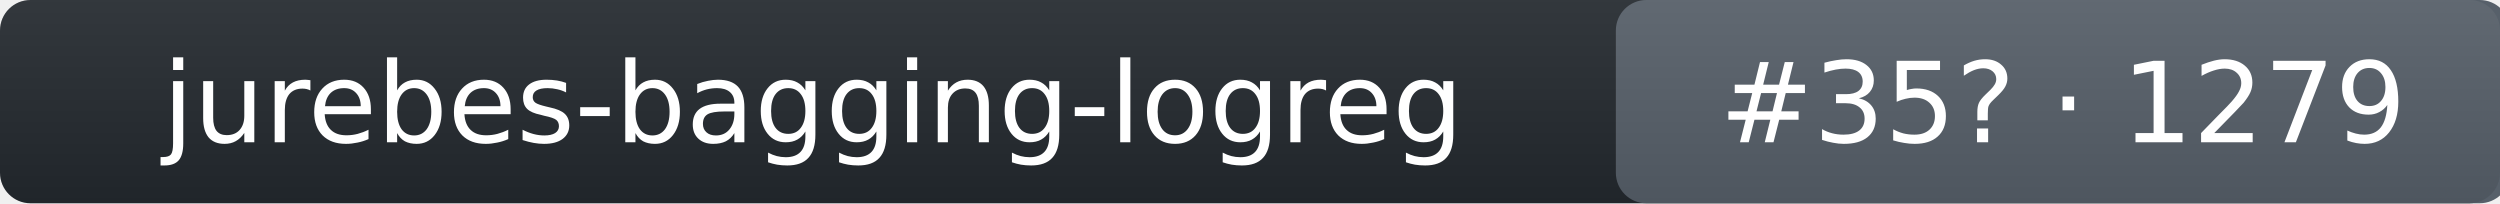
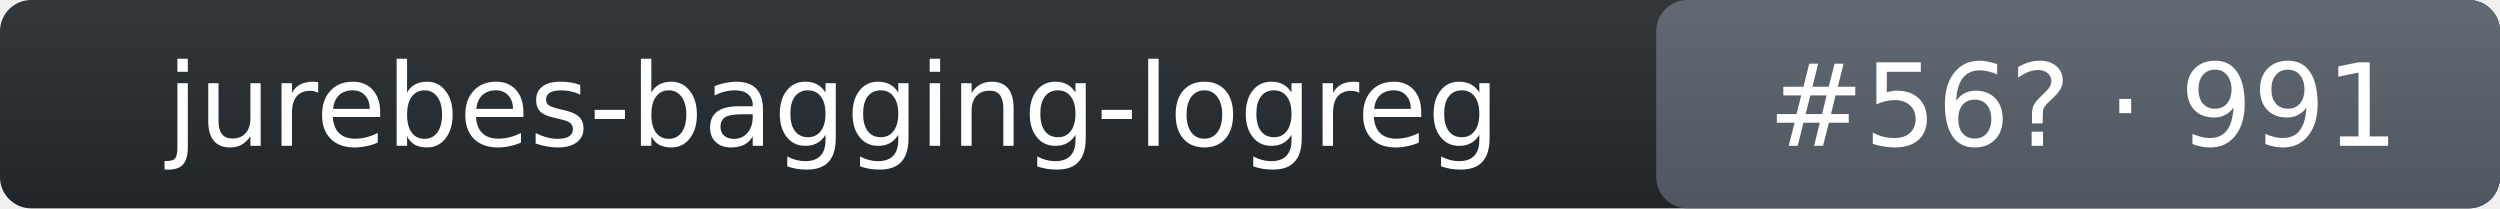
- <svg xmlns="http://www.w3.org/2000/svg" width="246" height="20" role="img" aria-label="jurebes-bagging-logreg: rank 35 in intent_template arena, rating 1279">
+ <svg xmlns="http://www.w3.org/2000/svg" width="240" height="20" role="img" aria-label="jurebes-bagging-logreg: rank 56 in intent_template arena, rating 991">
  <linearGradient id="s" x2="0" y2="100%">
    <stop offset="0" stop-color="#bbb" stop-opacity=".1" />
    <stop offset="1" stop-opacity=".1" />
  </linearGradient>
-   <rect rx="3" width="246" height="20" fill="#24292f" />
-   <rect rx="3" x="159" width="88" height="20" fill="#57606a" />
-   <rect rx="3" width="246" height="20" fill="url(#s)" />
+   <rect rx="3" width="240" height="20" fill="#24292f" />
+   <rect rx="3" x="159" width="81" height="20" fill="#57606a" />
+   <rect rx="3" width="240" height="20" fill="url(#s)" />
  <g fill="#fff" text-anchor="middle" font-family="Verdana,DejaVu Sans,Geneva,sans-serif" font-size="11">
    <text x="80" y="14">jurebes-bagging-logreg</text>
-     <text x="203" y="14">#35? · 1279</text>
+     <text x="200" y="14">#56? · 991</text>
  </g>
</svg>
